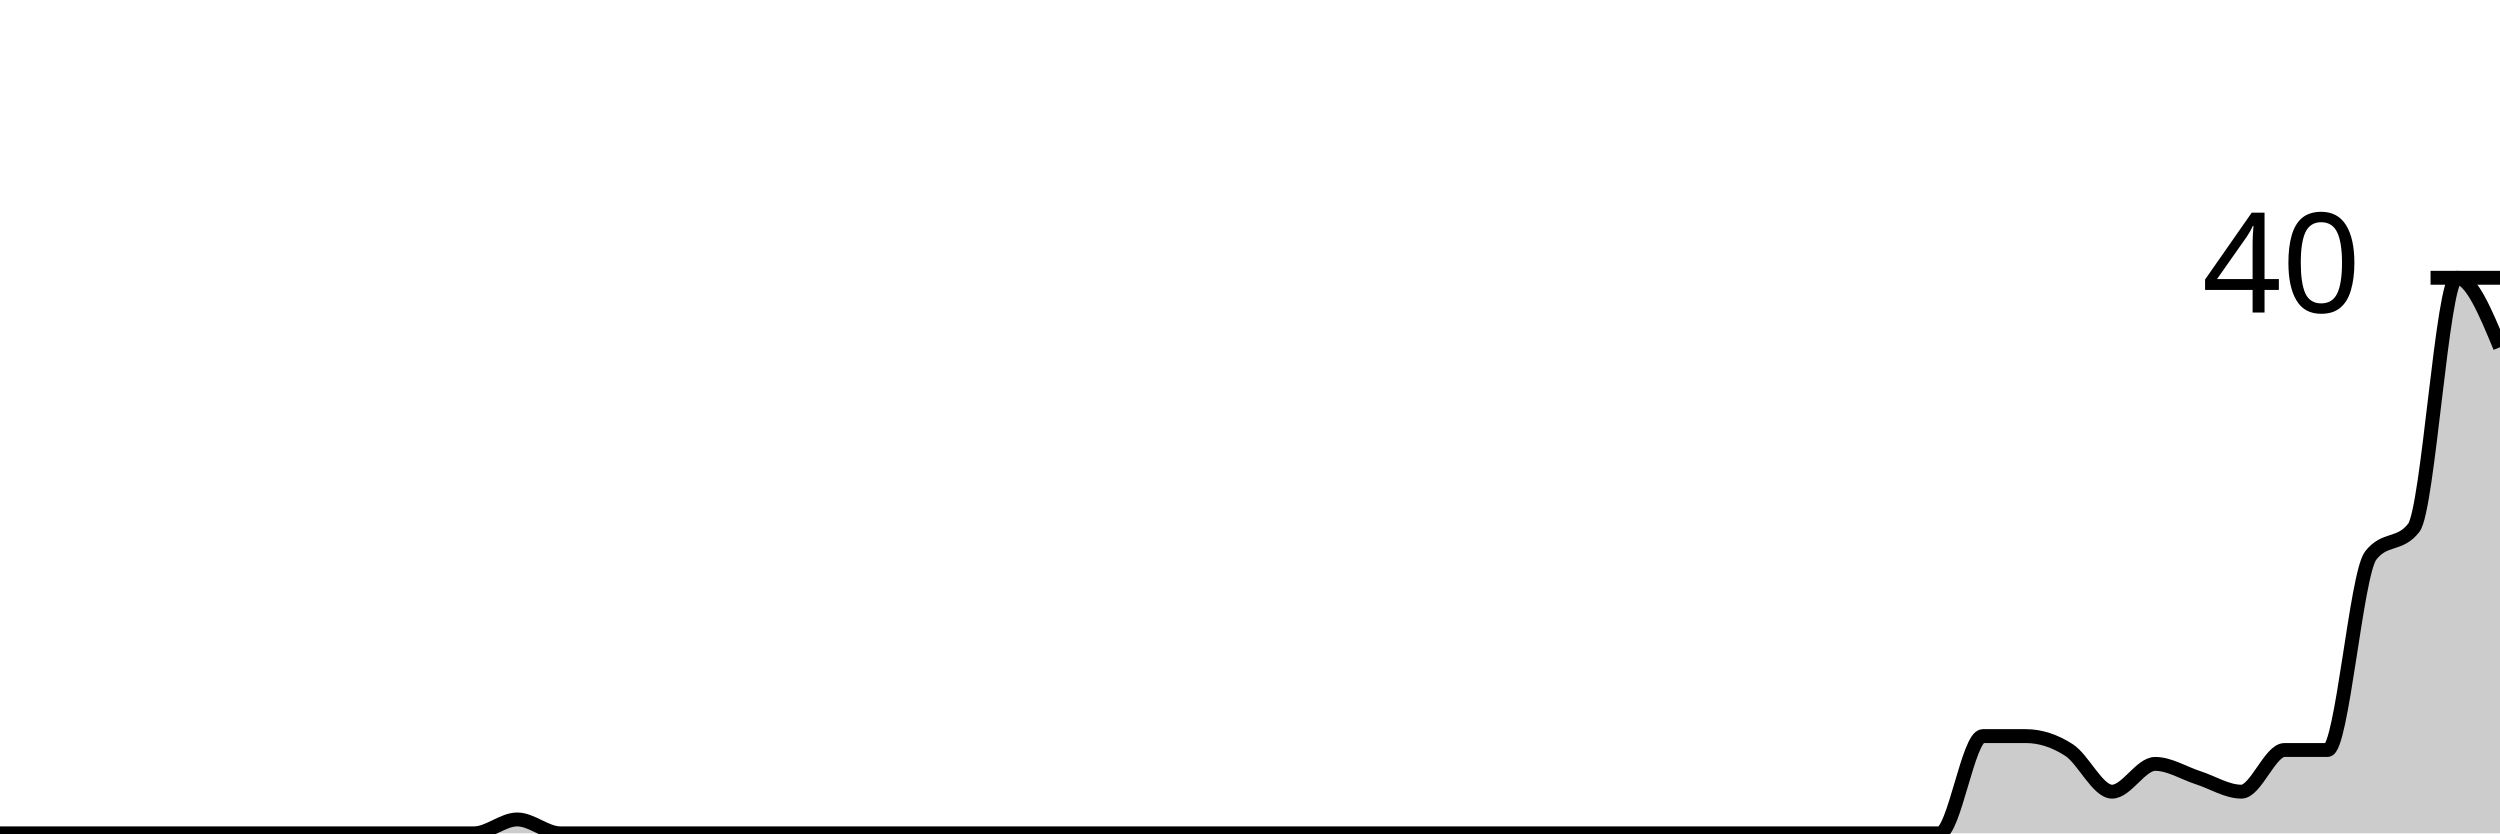
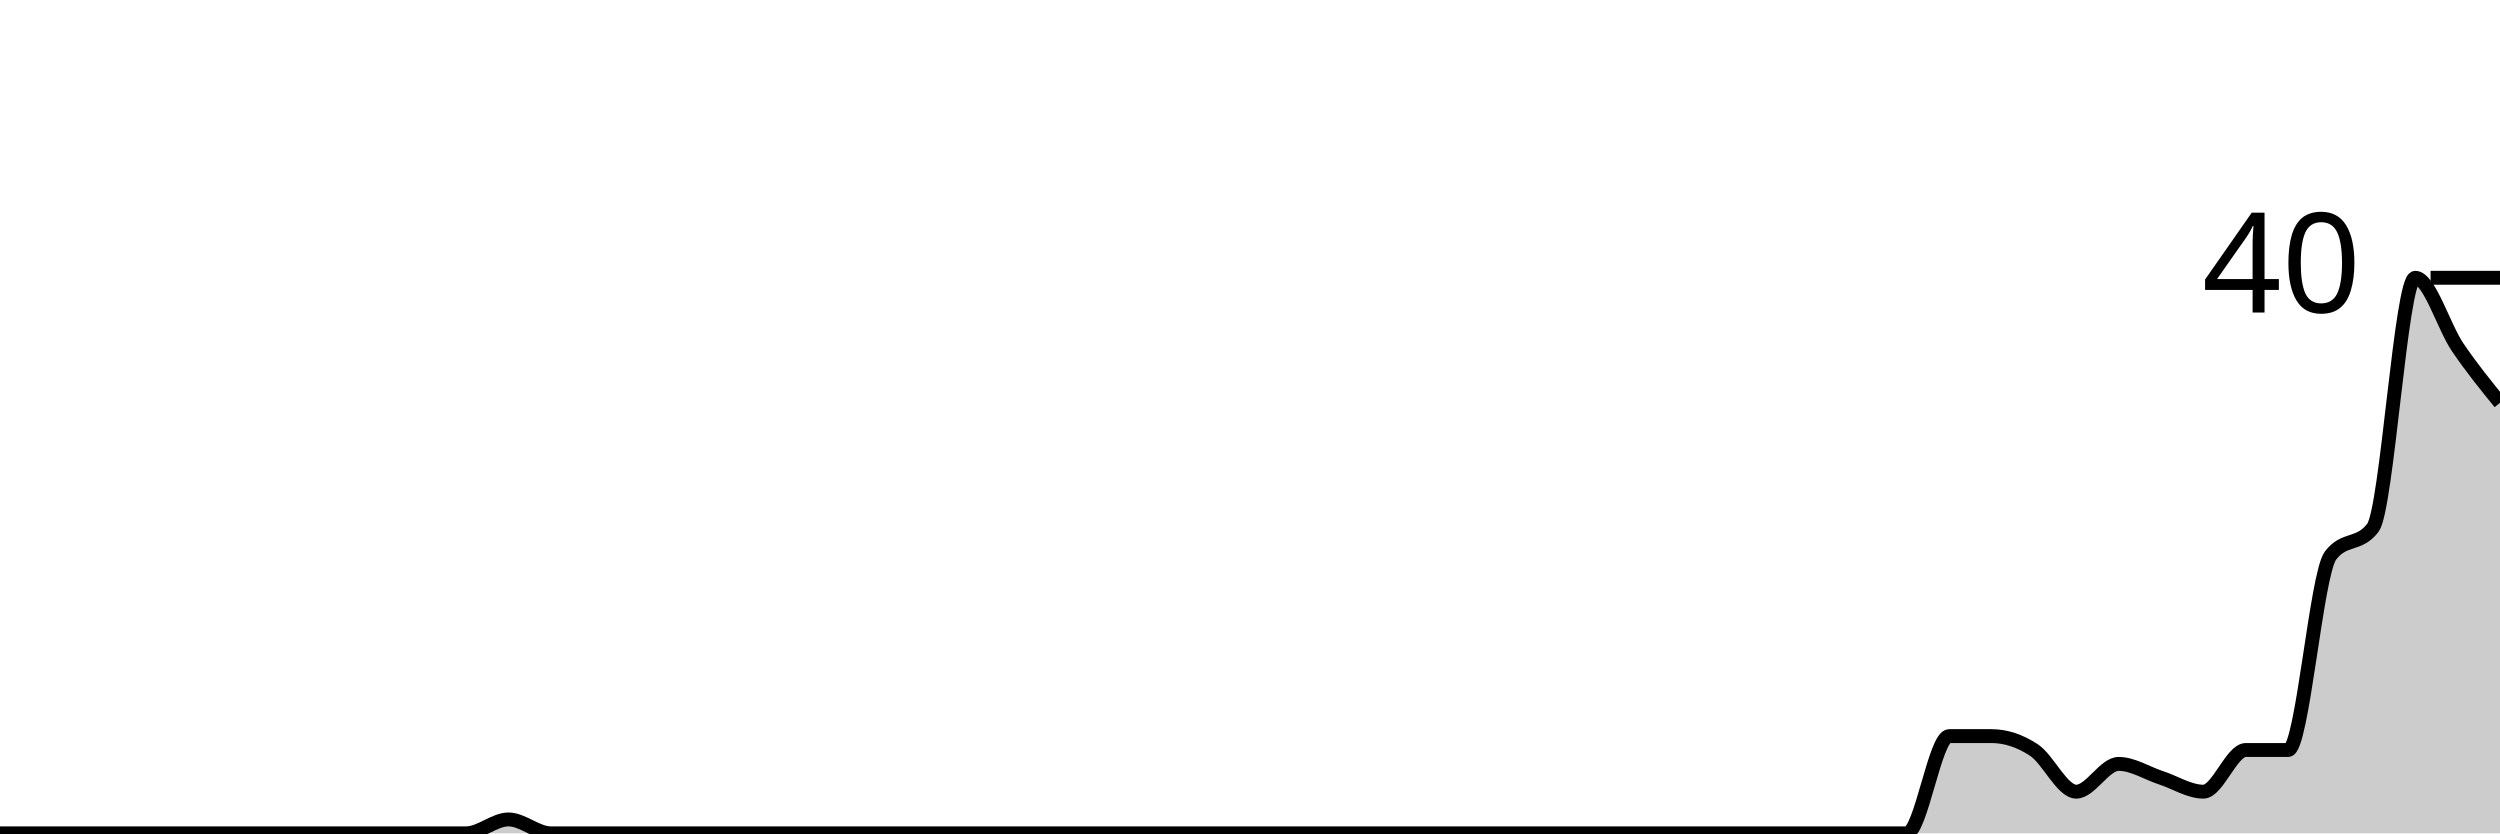
<svg xmlns="http://www.w3.org/2000/svg" viewBox="0 0 180 60">
  <g transform="translate(0,20)">
-     <path class="area" fill="rgba(0, 0, 0, 0.2)" d="M0,40C1.034,40,2.069,40,3.103,40C4.138,40,5.172,40,6.207,40C7.241,40,8.276,40,9.31,40C10.345,40,11.379,40,12.414,40C13.448,40,14.483,40,15.517,40C16.552,40,17.586,40,18.621,40C19.655,40,20.69,40,21.724,40C22.759,40,23.793,40,24.828,40C25.862,40,26.897,40,27.931,40C28.966,40,30,40,31.034,40C32.069,40,33.103,40,34.138,40C35.172,40,36.207,39,37.241,39C38.276,39,39.31,40,40.345,40C41.379,40,42.414,40,43.448,40C44.483,40,45.517,40,46.552,40C47.586,40,48.621,40,49.655,40C50.69,40,51.724,40,52.759,40C53.793,40,54.828,40,55.862,40C56.897,40,57.931,40,58.966,40C60,40,61.034,40,62.069,40C63.103,40,64.138,40,65.172,40C66.207,40,67.241,40,68.276,40C69.31,40,70.345,40,71.379,40C72.414,40,73.448,40,74.483,40C75.517,40,76.552,40,77.586,40C78.621,40,79.655,40,80.69,40C81.724,40,82.759,40,83.793,40C84.828,40,85.862,40,86.897,40C87.931,40,88.966,40,90,40C91.034,40,92.069,40,93.103,40C94.138,40,95.172,40,96.207,40C97.241,40,98.276,40,99.31,40C100.345,40,101.379,40,102.414,40C103.448,40,104.483,40,105.517,40C106.552,40,107.586,40,108.621,40C109.655,40,110.69,40,111.724,40C112.759,40,113.793,40,114.828,40C115.862,40,116.897,40,117.931,40C118.966,40,120,40,121.034,40C122.069,40,123.103,40,124.138,40C125.172,40,126.207,40,127.241,40C128.276,40,129.31,40,130.345,40C131.379,40,132.414,40,133.448,40C134.483,40,135.517,40,136.552,40C137.586,40,138.621,40,139.655,40C140.69,40,141.724,33,142.759,33C143.793,33,144.828,33,145.862,33C146.897,33,147.931,33.333,148.966,34C150,34.667,151.034,37,152.069,37C153.103,37,154.138,35,155.172,35C156.207,35,157.241,35.667,158.276,36C159.31,36.333,160.345,37,161.379,37C162.414,37,163.448,34,164.483,34C165.517,34,166.552,34,167.586,34C168.621,34,169.655,21.333,170.69,20C171.724,18.667,172.759,19.333,173.793,18C174.828,16.667,175.862,0,176.897,0C177.931,0,178.966,2.5,180,5L180,40C178.966,40,177.931,40,176.897,40C175.862,40,174.828,40,173.793,40C172.759,40,171.724,40,170.69,40C169.655,40,168.621,40,167.586,40C166.552,40,165.517,40,164.483,40C163.448,40,162.414,40,161.379,40C160.345,40,159.31,40,158.276,40C157.241,40,156.207,40,155.172,40C154.138,40,153.103,40,152.069,40C151.034,40,150,40,148.966,40C147.931,40,146.897,40,145.862,40C144.828,40,143.793,40,142.759,40C141.724,40,140.69,40,139.655,40C138.621,40,137.586,40,136.552,40C135.517,40,134.483,40,133.448,40C132.414,40,131.379,40,130.345,40C129.31,40,128.276,40,127.241,40C126.207,40,125.172,40,124.138,40C123.103,40,122.069,40,121.034,40C120,40,118.966,40,117.931,40C116.897,40,115.862,40,114.828,40C113.793,40,112.759,40,111.724,40C110.69,40,109.655,40,108.621,40C107.586,40,106.552,40,105.517,40C104.483,40,103.448,40,102.414,40C101.379,40,100.345,40,99.31,40C98.276,40,97.241,40,96.207,40C95.172,40,94.138,40,93.103,40C92.069,40,91.034,40,90,40C88.966,40,87.931,40,86.897,40C85.862,40,84.828,40,83.793,40C82.759,40,81.724,40,80.69,40C79.655,40,78.621,40,77.586,40C76.552,40,75.517,40,74.483,40C73.448,40,72.414,40,71.379,40C70.345,40,69.31,40,68.276,40C67.241,40,66.207,40,65.172,40C64.138,40,63.103,40,62.069,40C61.034,40,60,40,58.966,40C57.931,40,56.897,40,55.862,40C54.828,40,53.793,40,52.759,40C51.724,40,50.69,40,49.655,40C48.621,40,47.586,40,46.552,40C45.517,40,44.483,40,43.448,40C42.414,40,41.379,40,40.345,40C39.31,40,38.276,40,37.241,40C36.207,40,35.172,40,34.138,40C33.103,40,32.069,40,31.034,40C30,40,28.966,40,27.931,40C26.897,40,25.862,40,24.828,40C23.793,40,22.759,40,21.724,40C20.69,40,19.655,40,18.621,40C17.586,40,16.552,40,15.517,40C14.483,40,13.448,40,12.414,40C11.379,40,10.345,40,9.31,40C8.276,40,7.241,40,6.207,40C5.172,40,4.138,40,3.103,40C2.069,40,1.034,40,0,40Z" />
-     <path class="line" stroke="black" fill="none" d="M0,40C1.034,40,2.069,40,3.103,40C4.138,40,5.172,40,6.207,40C7.241,40,8.276,40,9.31,40C10.345,40,11.379,40,12.414,40C13.448,40,14.483,40,15.517,40C16.552,40,17.586,40,18.621,40C19.655,40,20.69,40,21.724,40C22.759,40,23.793,40,24.828,40C25.862,40,26.897,40,27.931,40C28.966,40,30,40,31.034,40C32.069,40,33.103,40,34.138,40C35.172,40,36.207,39,37.241,39C38.276,39,39.31,40,40.345,40C41.379,40,42.414,40,43.448,40C44.483,40,45.517,40,46.552,40C47.586,40,48.621,40,49.655,40C50.69,40,51.724,40,52.759,40C53.793,40,54.828,40,55.862,40C56.897,40,57.931,40,58.966,40C60,40,61.034,40,62.069,40C63.103,40,64.138,40,65.172,40C66.207,40,67.241,40,68.276,40C69.31,40,70.345,40,71.379,40C72.414,40,73.448,40,74.483,40C75.517,40,76.552,40,77.586,40C78.621,40,79.655,40,80.69,40C81.724,40,82.759,40,83.793,40C84.828,40,85.862,40,86.897,40C87.931,40,88.966,40,90,40C91.034,40,92.069,40,93.103,40C94.138,40,95.172,40,96.207,40C97.241,40,98.276,40,99.31,40C100.345,40,101.379,40,102.414,40C103.448,40,104.483,40,105.517,40C106.552,40,107.586,40,108.621,40C109.655,40,110.69,40,111.724,40C112.759,40,113.793,40,114.828,40C115.862,40,116.897,40,117.931,40C118.966,40,120,40,121.034,40C122.069,40,123.103,40,124.138,40C125.172,40,126.207,40,127.241,40C128.276,40,129.31,40,130.345,40C131.379,40,132.414,40,133.448,40C134.483,40,135.517,40,136.552,40C137.586,40,138.621,40,139.655,40C140.69,40,141.724,33,142.759,33C143.793,33,144.828,33,145.862,33C146.897,33,147.931,33.333,148.966,34C150,34.667,151.034,37,152.069,37C153.103,37,154.138,35,155.172,35C156.207,35,157.241,35.667,158.276,36C159.31,36.333,160.345,37,161.379,37C162.414,37,163.448,34,164.483,34C165.517,34,166.552,34,167.586,34C168.621,34,169.655,21.333,170.69,20C171.724,18.667,172.759,19.333,173.793,18C174.828,16.667,175.862,0,176.897,0C177.931,0,178.966,2.5,180,5" />
+     <path class="area" fill="rgba(0, 0, 0, 0.2)" d="M0,40C1.017,40,2.034,40,3.051,40C4.068,40,5.085,40,6.102,40C7.119,40,8.136,40,9.153,40C10.169,40,11.186,40,12.203,40C13.22,40,14.237,40,15.254,40C16.271,40,17.288,40,18.305,40C19.322,40,20.339,40,21.356,40C22.373,40,23.39,40,24.407,40C25.424,40,26.441,40,27.458,40C28.475,40,29.492,40,30.508,40C31.525,40,32.542,40,33.559,40C34.576,40,35.593,39,36.61,39C37.627,39,38.644,40,39.661,40C40.678,40,41.695,40,42.712,40C43.729,40,44.746,40,45.763,40C46.78,40,47.797,40,48.814,40C49.831,40,50.847,40,51.864,40C52.881,40,53.898,40,54.915,40C55.932,40,56.949,40,57.966,40C58.983,40,60,40,61.017,40C62.034,40,63.051,40,64.068,40C65.085,40,66.102,40,67.119,40C68.136,40,69.153,40,70.169,40C71.186,40,72.203,40,73.22,40C74.237,40,75.254,40,76.271,40C77.288,40,78.305,40,79.322,40C80.339,40,81.356,40,82.373,40C83.39,40,84.407,40,85.424,40C86.441,40,87.458,40,88.475,40C89.492,40,90.508,40,91.525,40C92.542,40,93.559,40,94.576,40C95.593,40,96.61,40,97.627,40C98.644,40,99.661,40,100.678,40C101.695,40,102.712,40,103.729,40C104.746,40,105.763,40,106.78,40C107.797,40,108.814,40,109.831,40C110.847,40,111.864,40,112.881,40C113.898,40,114.915,40,115.932,40C116.949,40,117.966,40,118.983,40C120,40,121.017,40,122.034,40C123.051,40,124.068,40,125.085,40C126.102,40,127.119,40,128.136,40C129.153,40,130.169,40,131.186,40C132.203,40,133.22,40,134.237,40C135.254,40,136.271,40,137.288,40C138.305,40,139.322,33,140.339,33C141.356,33,142.373,33,143.39,33C144.407,33,145.424,33.333,146.441,34C147.458,34.667,148.475,37,149.492,37C150.508,37,151.525,35,152.542,35C153.559,35,154.576,35.667,155.593,36C156.61,36.333,157.627,37,158.644,37C159.661,37,160.678,34,161.695,34C162.712,34,163.729,34,164.746,34C165.763,34,166.78,21.333,167.797,20C168.814,18.667,169.831,19.333,170.847,18C171.864,16.667,172.881,0,173.898,0C174.915,0,175.932,3.5,176.949,5C177.966,6.5,178.983,7.75,180,9L180,40C178.983,40,177.966,40,176.949,40C175.932,40,174.915,40,173.898,40C172.881,40,171.864,40,170.847,40C169.831,40,168.814,40,167.797,40C166.78,40,165.763,40,164.746,40C163.729,40,162.712,40,161.695,40C160.678,40,159.661,40,158.644,40C157.627,40,156.61,40,155.593,40C154.576,40,153.559,40,152.542,40C151.525,40,150.508,40,149.492,40C148.475,40,147.458,40,146.441,40C145.424,40,144.407,40,143.39,40C142.373,40,141.356,40,140.339,40C139.322,40,138.305,40,137.288,40C136.271,40,135.254,40,134.237,40C133.22,40,132.203,40,131.186,40C130.169,40,129.153,40,128.136,40C127.119,40,126.102,40,125.085,40C124.068,40,123.051,40,122.034,40C121.017,40,120,40,118.983,40C117.966,40,116.949,40,115.932,40C114.915,40,113.898,40,112.881,40C111.864,40,110.847,40,109.831,40C108.814,40,107.797,40,106.78,40C105.763,40,104.746,40,103.729,40C102.712,40,101.695,40,100.678,40C99.661,40,98.644,40,97.627,40C96.61,40,95.593,40,94.576,40C93.559,40,92.542,40,91.525,40C90.508,40,89.492,40,88.475,40C87.458,40,86.441,40,85.424,40C84.407,40,83.39,40,82.373,40C81.356,40,80.339,40,79.322,40C78.305,40,77.288,40,76.271,40C75.254,40,74.237,40,73.22,40C72.203,40,71.186,40,70.169,40C69.153,40,68.136,40,67.119,40C66.102,40,65.085,40,64.068,40C63.051,40,62.034,40,61.017,40C60,40,58.983,40,57.966,40C56.949,40,55.932,40,54.915,40C53.898,40,52.881,40,51.864,40C50.847,40,49.831,40,48.814,40C47.797,40,46.78,40,45.763,40C44.746,40,43.729,40,42.712,40C41.695,40,40.678,40,39.661,40C38.644,40,37.627,40,36.61,40C35.593,40,34.576,40,33.559,40C32.542,40,31.525,40,30.508,40C29.492,40,28.475,40,27.458,40C26.441,40,25.424,40,24.407,40C23.39,40,22.373,40,21.356,40C20.339,40,19.322,40,18.305,40C17.288,40,16.271,40,15.254,40C14.237,40,13.22,40,12.203,40C11.186,40,10.169,40,9.153,40C8.136,40,7.119,40,6.102,40C5.085,40,4.068,40,3.051,40C2.034,40,1.017,40,0,40Z" />
+     <path class="line" stroke="black" fill="none" d="M0,40C1.017,40,2.034,40,3.051,40C4.068,40,5.085,40,6.102,40C7.119,40,8.136,40,9.153,40C10.169,40,11.186,40,12.203,40C13.22,40,14.237,40,15.254,40C16.271,40,17.288,40,18.305,40C19.322,40,20.339,40,21.356,40C22.373,40,23.39,40,24.407,40C25.424,40,26.441,40,27.458,40C28.475,40,29.492,40,30.508,40C31.525,40,32.542,40,33.559,40C34.576,40,35.593,39,36.61,39C37.627,39,38.644,40,39.661,40C40.678,40,41.695,40,42.712,40C43.729,40,44.746,40,45.763,40C46.78,40,47.797,40,48.814,40C49.831,40,50.847,40,51.864,40C52.881,40,53.898,40,54.915,40C55.932,40,56.949,40,57.966,40C58.983,40,60,40,61.017,40C62.034,40,63.051,40,64.068,40C65.085,40,66.102,40,67.119,40C68.136,40,69.153,40,70.169,40C71.186,40,72.203,40,73.22,40C74.237,40,75.254,40,76.271,40C77.288,40,78.305,40,79.322,40C80.339,40,81.356,40,82.373,40C83.39,40,84.407,40,85.424,40C86.441,40,87.458,40,88.475,40C89.492,40,90.508,40,91.525,40C92.542,40,93.559,40,94.576,40C95.593,40,96.61,40,97.627,40C98.644,40,99.661,40,100.678,40C101.695,40,102.712,40,103.729,40C104.746,40,105.763,40,106.78,40C107.797,40,108.814,40,109.831,40C110.847,40,111.864,40,112.881,40C113.898,40,114.915,40,115.932,40C116.949,40,117.966,40,118.983,40C120,40,121.017,40,122.034,40C123.051,40,124.068,40,125.085,40C126.102,40,127.119,40,128.136,40C129.153,40,130.169,40,131.186,40C132.203,40,133.22,40,134.237,40C135.254,40,136.271,40,137.288,40C138.305,40,139.322,33,140.339,33C141.356,33,142.373,33,143.39,33C144.407,33,145.424,33.333,146.441,34C147.458,34.667,148.475,37,149.492,37C150.508,37,151.525,35,152.542,35C153.559,35,154.576,35.667,155.593,36C156.61,36.333,157.627,37,158.644,37C159.661,37,160.678,34,161.695,34C162.712,34,163.729,34,164.746,34C165.763,34,166.78,21.333,167.797,20C168.814,18.667,169.831,19.333,170.847,18C171.864,16.667,172.881,0,173.898,0C174.915,0,175.932,3.5,176.949,5C177.966,6.5,178.983,7.75,180,9" />
    <path class="axis-ceiling" stroke-width="1" stroke="black" fill="none" d="M175,0L180,0" />
    <text class="axis-ceiling-label" font-family="sans-serif" text-anchor="end" font-size="10px" x="170" y="2.5">40</text>
  </g>
</svg>
